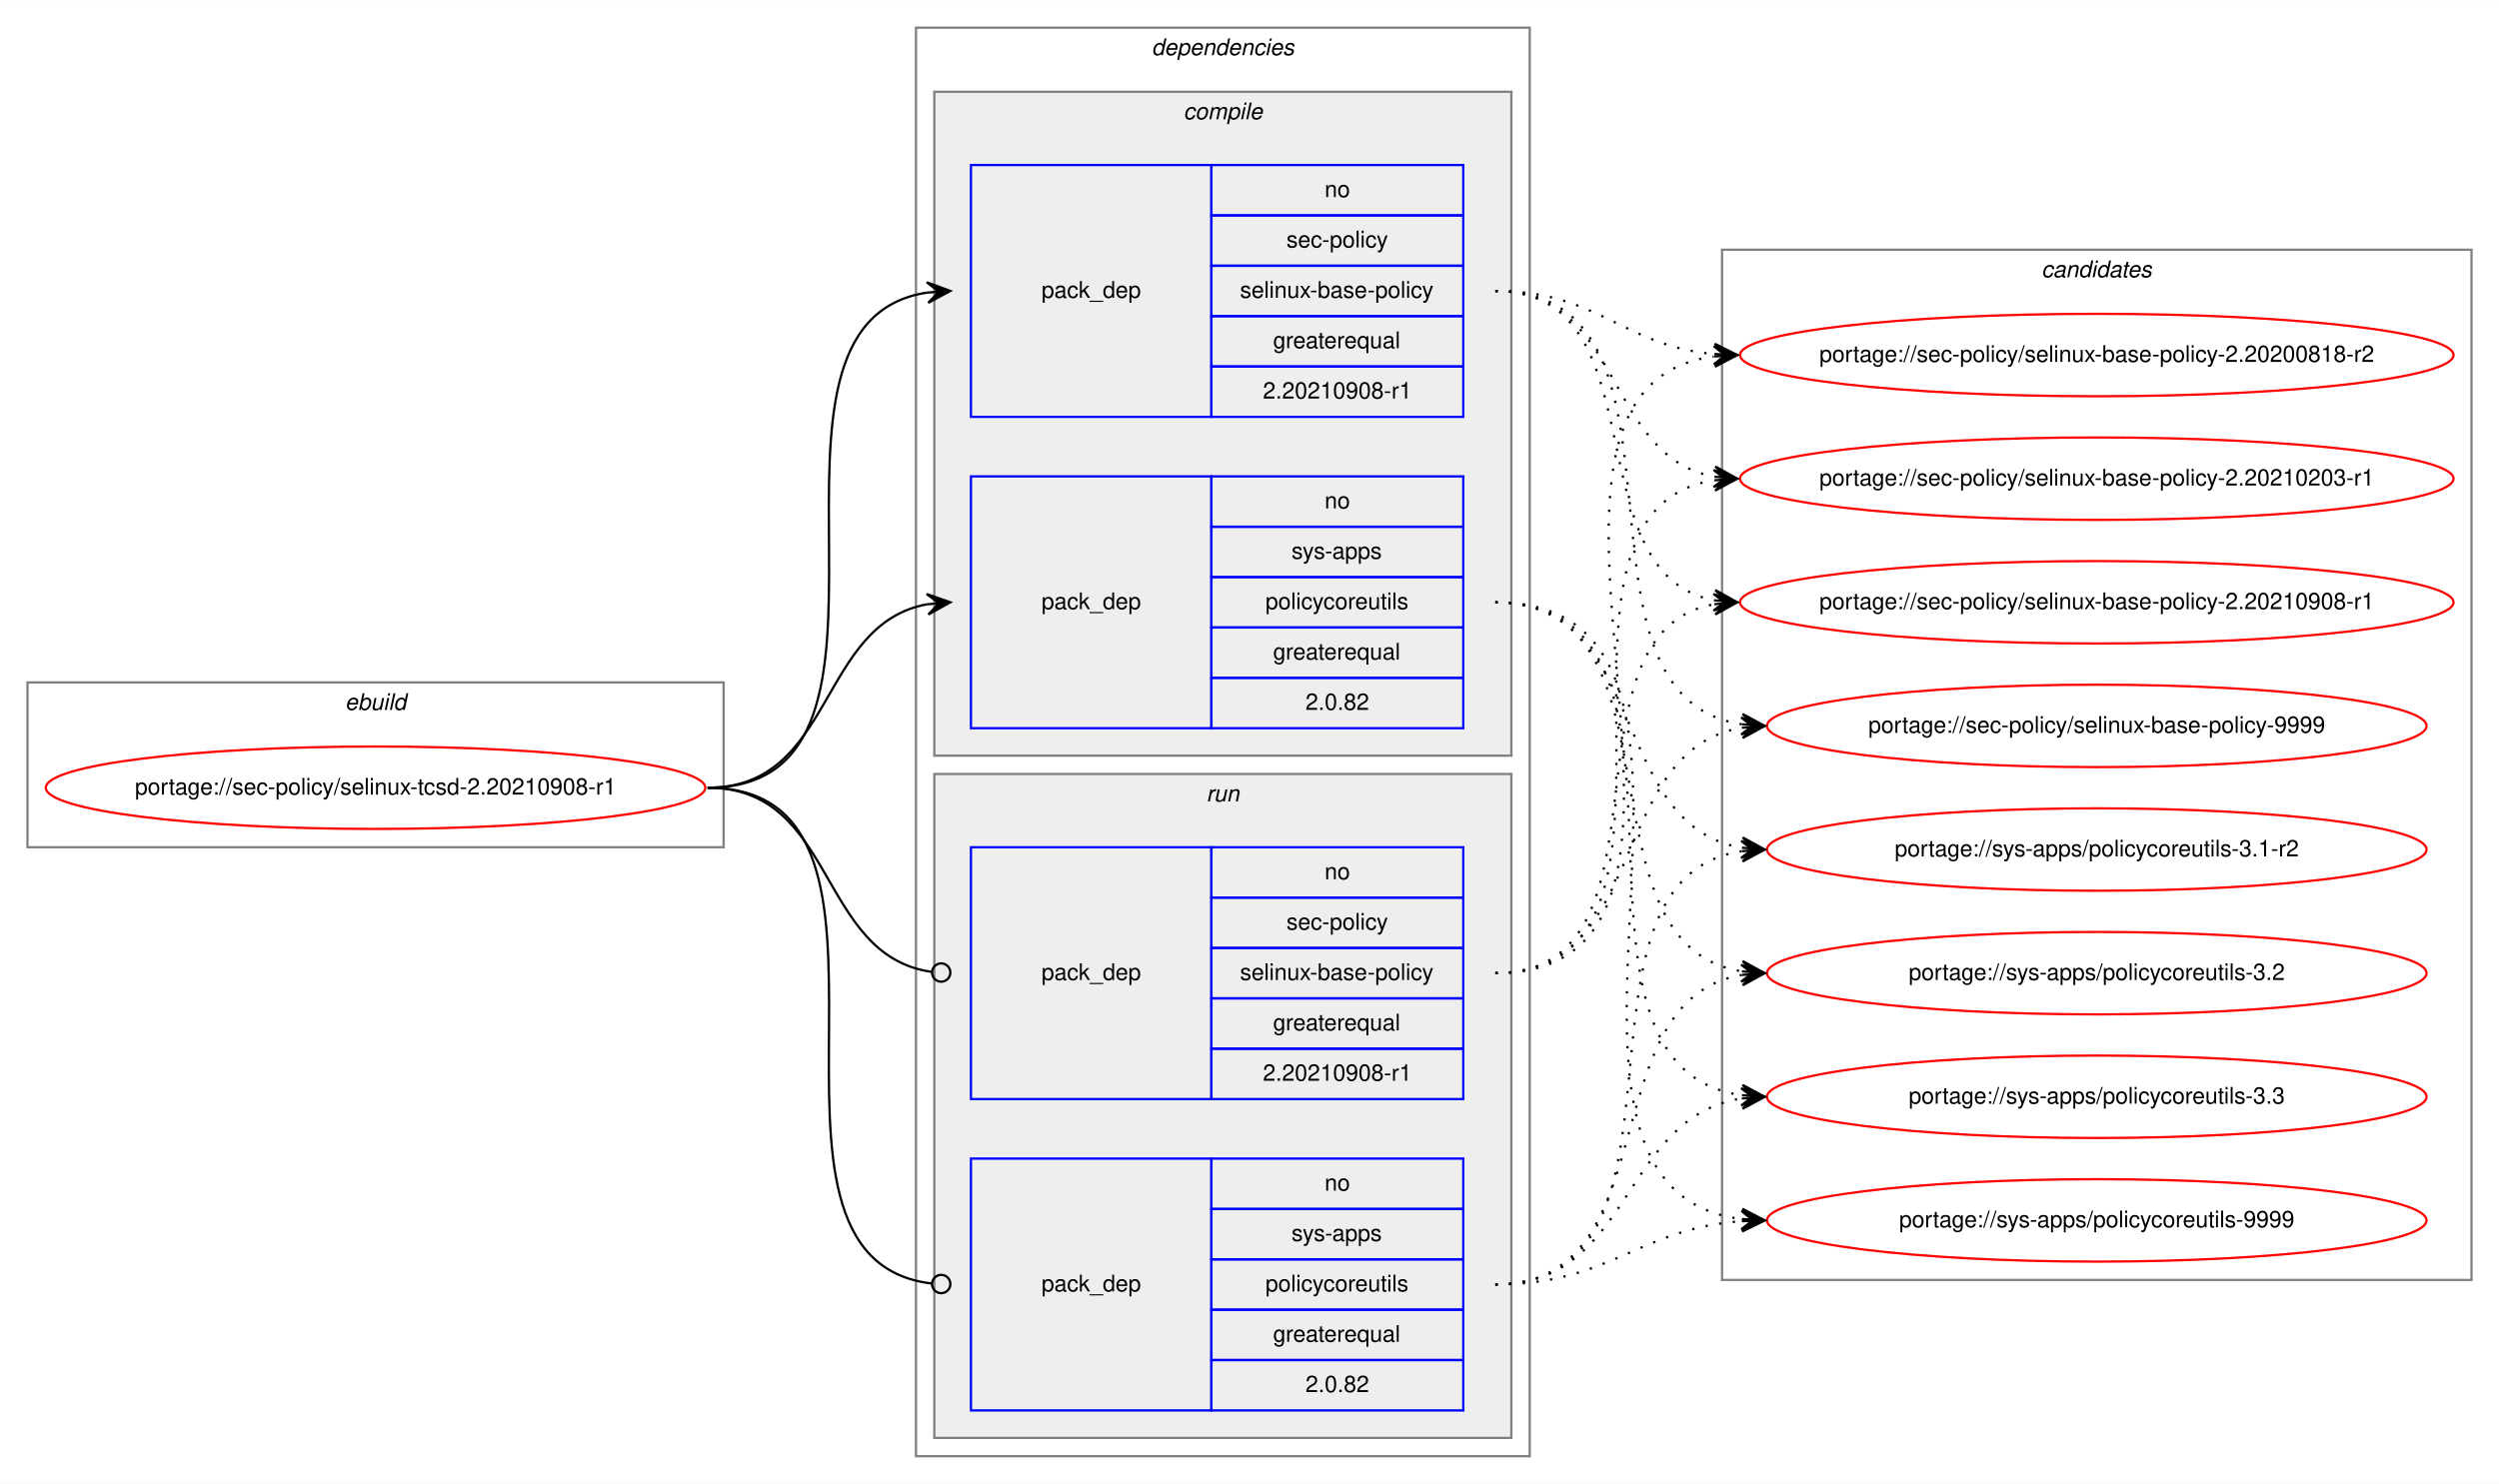
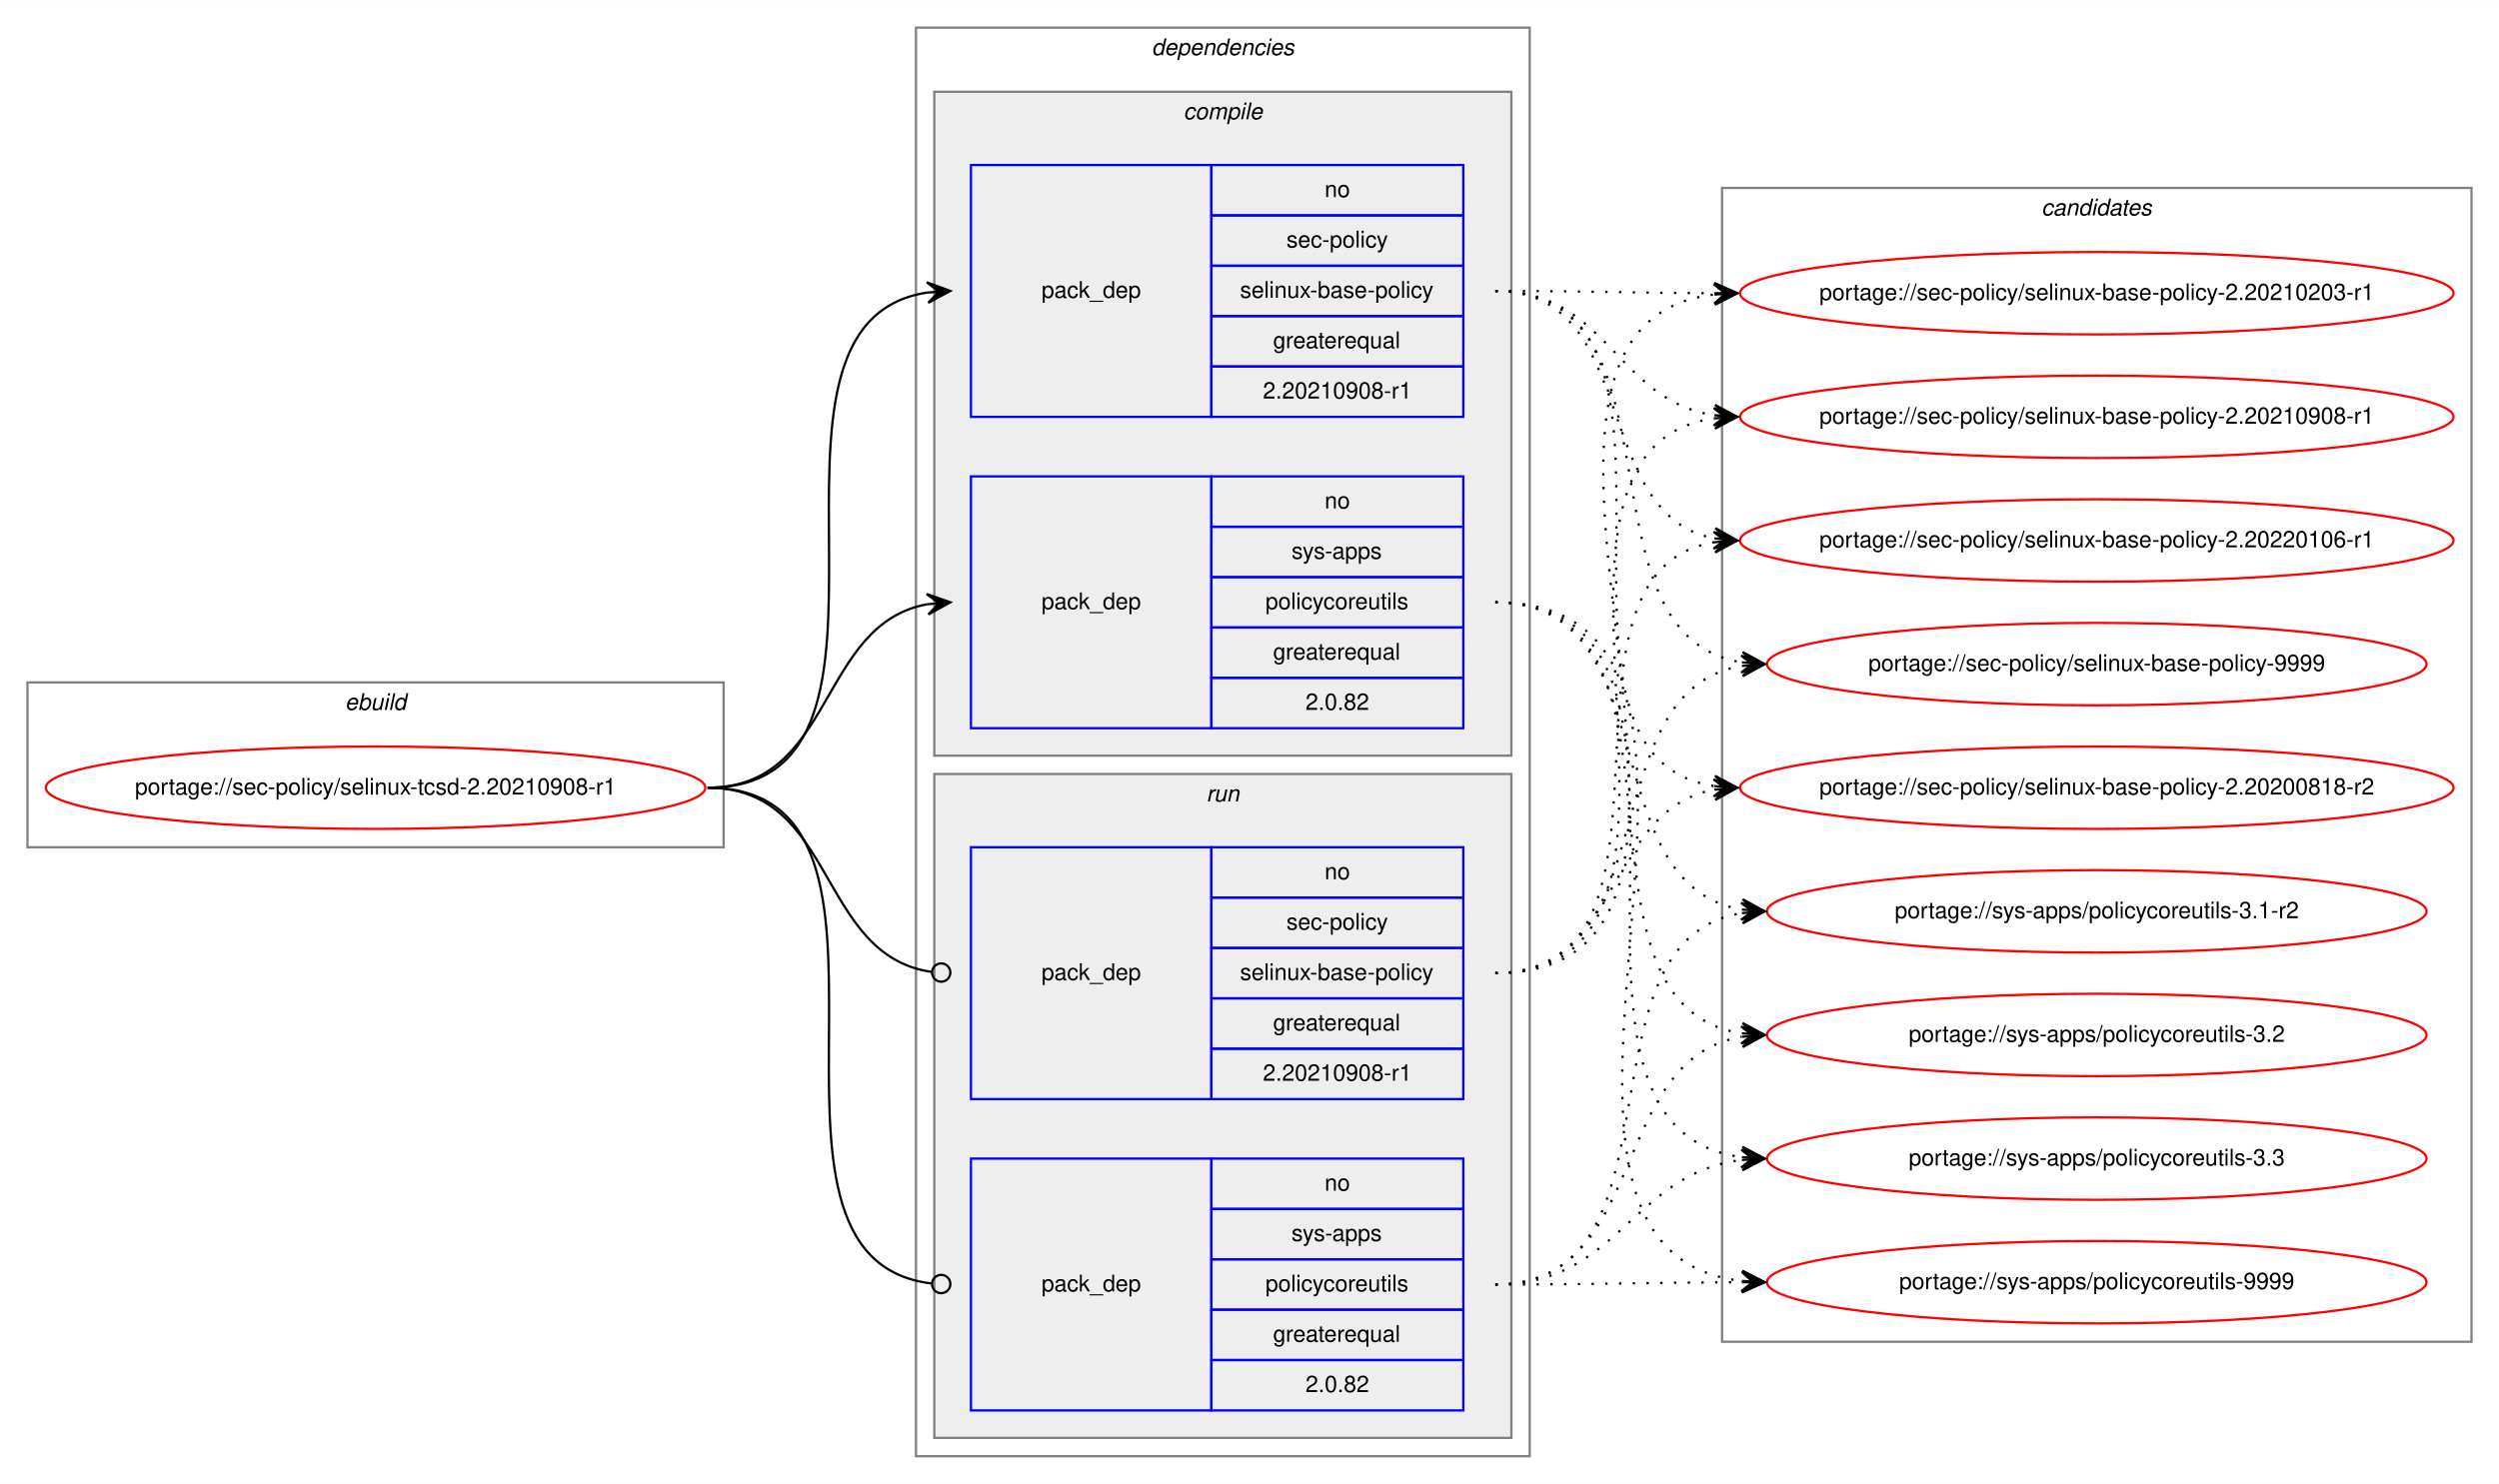
<svg xmlns="http://www.w3.org/2000/svg" xmlns:xlink="http://www.w3.org/1999/xlink" width="1091pt" height="648pt" viewBox="0.00 0.00 1091.28 648.00">
  <g id="graph0" class="graph" transform="scale(1 1) rotate(0) translate(4 644)">
    <polygon fill="white" stroke="transparent" points="-4,4 -4,-644 1087.28,-644 1087.28,4 -4,4" />
    <g id="clust1" class="cluster">
      <polygon fill="none" stroke="gray" points="8,-274 8,-346 312,-346 312,-274 8,-274" />
      <text text-anchor="start" x="146.66" y="-334" font-family="Helvetica,sans-Serif" font-style="italic" font-size="10.00">ebuild</text>
    </g>
    <g id="clust2" class="cluster">
      <polygon fill="none" stroke="gray" points="396,-8 396,-632 664,-632 664,-8 396,-8" />
      <text text-anchor="start" x="498.88" y="-620" font-family="Helvetica,sans-Serif" font-style="italic" font-size="10.00">dependencies</text>
    </g>
    <g id="clust3" class="cluster">
      <polygon fill="#eeeeee" stroke="gray" points="404,-314 404,-604 656,-604 656,-314 404,-314" />
      <text text-anchor="start" x="512.78" y="-592" font-family="Helvetica,sans-Serif" font-style="italic" font-size="10.00">compile</text>
    </g>
    <g id="clust7" class="cluster">
      <polygon fill="#eeeeee" stroke="gray" points="404,-16 404,-306 656,-306 656,-16 404,-16" />
      <text text-anchor="start" x="522.78" y="-294" font-family="Helvetica,sans-Serif" font-style="italic" font-size="10.00">run</text>
    </g>
    <g id="clust10" class="cluster">
-       <polygon fill="none" stroke="gray" points="748,-85 748,-535 1075.28,-535 1075.28,-85 748,-85" />
-       <text text-anchor="start" x="887.47" y="-523" font-family="Helvetica,sans-Serif" font-style="italic" font-size="10.00">candidates</text>
+       <polygon fill="none" stroke="gray" points="748,-58 748,-562 1075.28,-562 1075.28,-58 748,-58" />
+       <text text-anchor="start" x="887.47" y="-550" font-family="Helvetica,sans-Serif" font-style="italic" font-size="10.00">candidates</text>
    </g>
    <g id="node1" class="node">
      <g id="a_node1">
        <a xlink:href="../sec-policy/selinux-tcsd-2.20210908-r1.svg" xlink:title="portage://sec-policy/selinux-tcsd-2.20210908-r1">
          <ellipse fill="none" stroke="red" cx="160" cy="-300" rx="144" ry="18" />
          <text text-anchor="middle" x="160" y="-297" font-family="Helvetica,sans-Serif" font-size="10.00">portage://sec-policy/selinux-tcsd-2.20210908-r1</text>
        </a>
      </g>
    </g>
    <g id="node2" class="node">
      <polygon fill="none" stroke="blue" points="420,-462 420,-572 525,-572 525,-462 420,-462" />
      <text text-anchor="start" x="450.82" y="-514" font-family="Helvetica,sans-Serif" font-size="10.00">pack_dep</text>
      <polygon fill="none" stroke="blue" points="525,-550 525,-572 635,-572 635,-550 525,-550" />
      <text text-anchor="start" x="574.44" y="-558" font-family="Helvetica,sans-Serif" font-size="10.00">no</text>
      <polygon fill="none" stroke="blue" points="525,-528 525,-550 635,-550 635,-528 525,-528" />
      <text text-anchor="start" x="557.78" y="-536" font-family="Helvetica,sans-Serif" font-size="10.00">sec-policy</text>
      <polygon fill="none" stroke="blue" points="525,-506 525,-528 635,-528 635,-506 525,-506" />
      <text text-anchor="start" x="537.5" y="-514" font-family="Helvetica,sans-Serif" font-size="10.00">selinux-base-policy</text>
      <polygon fill="none" stroke="blue" points="525,-484 525,-506 635,-506 635,-484 525,-484" />
      <text text-anchor="start" x="551.94" y="-492" font-family="Helvetica,sans-Serif" font-size="10.00">greaterequal</text>
      <polygon fill="none" stroke="blue" points="525,-462 525,-484 635,-484 635,-462 525,-462" />
      <text text-anchor="start" x="547.49" y="-470" font-family="Helvetica,sans-Serif" font-size="10.00">2.20210908-r1</text>
    </g>
    <g id="edge1" class="edge">
      <path fill="none" stroke="black" d="M305,-300C408.77,-300 310.64,-502.83 401.01,-516.3" />
      <polygon fill="black" stroke="black" points="411,-517 400.71,-520.79 406.01,-516.65 401.02,-516.3 401.02,-516.3 401.02,-516.3 406.01,-516.65 401.34,-511.81 411,-517 411,-517" />
    </g>
    <g id="node3" class="node">
      <polygon fill="none" stroke="blue" points="420,-326 420,-436 525,-436 525,-326 420,-326" />
      <text text-anchor="start" x="450.82" y="-378" font-family="Helvetica,sans-Serif" font-size="10.00">pack_dep</text>
      <polygon fill="none" stroke="blue" points="525,-414 525,-436 635,-436 635,-414 525,-414" />
      <text text-anchor="start" x="574.44" y="-422" font-family="Helvetica,sans-Serif" font-size="10.00">no</text>
      <polygon fill="none" stroke="blue" points="525,-392 525,-414 635,-414 635,-392 525,-392" />
      <text text-anchor="start" x="560" y="-400" font-family="Helvetica,sans-Serif" font-size="10.00">sys-apps</text>
      <polygon fill="none" stroke="blue" points="525,-370 525,-392 635,-392 635,-370 525,-370" />
      <text text-anchor="start" x="548.61" y="-378" font-family="Helvetica,sans-Serif" font-size="10.00">policycoreutils</text>
      <polygon fill="none" stroke="blue" points="525,-348 525,-370 635,-370 635,-348 525,-348" />
      <text text-anchor="start" x="551.94" y="-356" font-family="Helvetica,sans-Serif" font-size="10.00">greaterequal</text>
      <polygon fill="none" stroke="blue" points="525,-326 525,-348 635,-348 635,-326 525,-326" />
      <text text-anchor="start" x="566.1" y="-334" font-family="Helvetica,sans-Serif" font-size="10.00">2.0.82</text>
    </g>
    <g id="edge2" class="edge">
      <path fill="none" stroke="black" d="M305,-300C360.7,-300 352.97,-371.49 400.99,-380.15" />
      <polygon fill="black" stroke="black" points="411,-381 400.65,-384.63 406.02,-380.57 401.04,-380.15 401.04,-380.15 401.04,-380.15 406.02,-380.57 401.42,-375.67 411,-381 411,-381" />
    </g>
    <g id="node4" class="node">
      <polygon fill="none" stroke="blue" points="420,-164 420,-274 525,-274 525,-164 420,-164" />
      <text text-anchor="start" x="450.82" y="-216" font-family="Helvetica,sans-Serif" font-size="10.00">pack_dep</text>
      <polygon fill="none" stroke="blue" points="525,-252 525,-274 635,-274 635,-252 525,-252" />
      <text text-anchor="start" x="574.44" y="-260" font-family="Helvetica,sans-Serif" font-size="10.00">no</text>
      <polygon fill="none" stroke="blue" points="525,-230 525,-252 635,-252 635,-230 525,-230" />
      <text text-anchor="start" x="557.78" y="-238" font-family="Helvetica,sans-Serif" font-size="10.00">sec-policy</text>
      <polygon fill="none" stroke="blue" points="525,-208 525,-230 635,-230 635,-208 525,-208" />
      <text text-anchor="start" x="537.5" y="-216" font-family="Helvetica,sans-Serif" font-size="10.00">selinux-base-policy</text>
      <polygon fill="none" stroke="blue" points="525,-186 525,-208 635,-208 635,-186 525,-186" />
      <text text-anchor="start" x="551.94" y="-194" font-family="Helvetica,sans-Serif" font-size="10.00">greaterequal</text>
      <polygon fill="none" stroke="blue" points="525,-164 525,-186 635,-186 635,-164 525,-164" />
      <text text-anchor="start" x="547.49" y="-172" font-family="Helvetica,sans-Serif" font-size="10.00">2.20210908-r1</text>
    </g>
    <g id="edge3" class="edge">
      <path fill="none" stroke="black" d="M305,-300C361.4,-300 352.77,-226.72 402.81,-219.56" />
      <ellipse fill="none" stroke="black" cx="407.01" cy="-219.27" rx="4" ry="4" />
    </g>
    <g id="node5" class="node">
      <polygon fill="none" stroke="blue" points="420,-28 420,-138 525,-138 525,-28 420,-28" />
      <text text-anchor="start" x="450.82" y="-80" font-family="Helvetica,sans-Serif" font-size="10.00">pack_dep</text>
      <polygon fill="none" stroke="blue" points="525,-116 525,-138 635,-138 635,-116 525,-116" />
      <text text-anchor="start" x="574.44" y="-124" font-family="Helvetica,sans-Serif" font-size="10.00">no</text>
      <polygon fill="none" stroke="blue" points="525,-94 525,-116 635,-116 635,-94 525,-94" />
      <text text-anchor="start" x="560" y="-102" font-family="Helvetica,sans-Serif" font-size="10.00">sys-apps</text>
      <polygon fill="none" stroke="blue" points="525,-72 525,-94 635,-94 635,-72 525,-72" />
      <text text-anchor="start" x="548.61" y="-80" font-family="Helvetica,sans-Serif" font-size="10.00">policycoreutils</text>
      <polygon fill="none" stroke="blue" points="525,-50 525,-72 635,-72 635,-50 525,-50" />
      <text text-anchor="start" x="551.94" y="-58" font-family="Helvetica,sans-Serif" font-size="10.00">greaterequal</text>
      <polygon fill="none" stroke="blue" points="525,-28 525,-50 635,-50 635,-28 525,-28" />
      <text text-anchor="start" x="566.1" y="-36" font-family="Helvetica,sans-Serif" font-size="10.00">2.0.82</text>
    </g>
    <g id="edge4" class="edge">
      <path fill="none" stroke="black" d="M305,-300C409.51,-300 309.24,-94.29 402.95,-83.44" />
      <ellipse fill="none" stroke="black" cx="407.01" cy="-83.22" rx="4" ry="4" />
    </g>
    <g id="node6" class="node">
      <g id="a_node6">
        <a xlink:href="../sec-policy/selinux-base-policy-2.20200818-r2.svg" xlink:title="portage://sec-policy/selinux-base-policy-2.20200818-r2">
-           <ellipse fill="none" stroke="red" cx="911.64" cy="-489" rx="155.78" ry="18" />
-           <text text-anchor="middle" x="911.64" y="-486" font-family="Helvetica,sans-Serif" font-size="10.00">portage://sec-policy/selinux-base-policy-2.20200818-r2</text>
+           <ellipse fill="none" stroke="red" cx="911.64" cy="-300" rx="155.78" ry="18" />
+           <text text-anchor="middle" x="911.64" y="-297" font-family="Helvetica,sans-Serif" font-size="10.00">portage://sec-policy/selinux-base-policy-2.20200818-r2</text>
        </a>
      </g>
    </g>
    <g id="edge5" class="edge">
-       <path fill="none" stroke="black" stroke-dasharray="1,5" d="M649,-517C693.97,-517 704.59,-493 744.46,-489.44" />
-       <polygon fill="black" stroke="black" points="754.64,-489 744.84,-493.93 749.65,-489.22 744.65,-489.43 744.65,-489.43 744.65,-489.43 749.65,-489.22 744.46,-484.94 754.64,-489 754.64,-489" />
+       <path fill="none" stroke="black" stroke-dasharray="1,5" d="M649,-517C752.7,-517 654.37,-314.17 744.66,-300.7" />
+       <polygon fill="black" stroke="black" points="754.64,-300 744.98,-305.19 749.65,-300.35 744.67,-300.7 744.67,-300.7 744.67,-300.7 749.65,-300.35 744.35,-296.21 754.64,-300 754.64,-300" />
    </g>
    <g id="node7" class="node">
      <g id="a_node7">
        <a xlink:href="../sec-policy/selinux-base-policy-2.20210203-r1.svg" xlink:title="portage://sec-policy/selinux-base-policy-2.20210203-r1">
-           <ellipse fill="none" stroke="red" cx="911.64" cy="-435" rx="155.78" ry="18" />
-           <text text-anchor="middle" x="911.64" y="-432" font-family="Helvetica,sans-Serif" font-size="10.00">portage://sec-policy/selinux-base-policy-2.20210203-r1</text>
+           <ellipse fill="none" stroke="red" cx="911.64" cy="-516" rx="155.78" ry="18" />
+           <text text-anchor="middle" x="911.64" y="-513" font-family="Helvetica,sans-Serif" font-size="10.00">portage://sec-policy/selinux-base-policy-2.20210203-r1</text>
        </a>
      </g>
    </g>
    <g id="edge6" class="edge">
-       <path fill="none" stroke="black" stroke-dasharray="1,5" d="M649,-517C704.84,-517 696.54,-444.63 744.61,-435.87" />
-       <polygon fill="black" stroke="black" points="754.64,-435 745.07,-440.34 749.66,-435.43 744.68,-435.86 744.68,-435.86 744.68,-435.86 749.66,-435.43 744.29,-431.38 754.64,-435 754.64,-435" />
+       <path fill="none" stroke="black" stroke-dasharray="1,5" d="M649,-517C692.29,-517 705.64,-516.15 744.25,-516.02" />
+       <polygon fill="black" stroke="black" points="754.64,-516 744.65,-520.52 749.64,-516.01 744.64,-516.02 744.64,-516.02 744.64,-516.02 749.64,-516.01 744.63,-511.52 754.64,-516 754.64,-516" />
    </g>
    <g id="node8" class="node">
      <g id="a_node8">
        <a xlink:href="../sec-policy/selinux-base-policy-2.20210908-r1.svg" xlink:title="portage://sec-policy/selinux-base-policy-2.20210908-r1">
-           <ellipse fill="none" stroke="red" cx="911.64" cy="-381" rx="155.78" ry="18" />
-           <text text-anchor="middle" x="911.64" y="-378" font-family="Helvetica,sans-Serif" font-size="10.00">portage://sec-policy/selinux-base-policy-2.20210908-r1</text>
+           <ellipse fill="none" stroke="red" cx="911.64" cy="-462" rx="155.78" ry="18" />
+           <text text-anchor="middle" x="911.64" y="-459" font-family="Helvetica,sans-Serif" font-size="10.00">portage://sec-policy/selinux-base-policy-2.20210908-r1</text>
        </a>
      </g>
    </g>
    <g id="edge7" class="edge">
-       <path fill="none" stroke="black" stroke-dasharray="1,5" d="M649,-517C721.95,-517 682.28,-393.45 744.67,-381.87" />
-       <polygon fill="black" stroke="black" points="754.64,-381 745.07,-386.35 749.66,-381.43 744.68,-381.87 744.68,-381.87 744.68,-381.87 749.66,-381.43 744.29,-377.38 754.64,-381 754.64,-381" />
+       <path fill="none" stroke="black" stroke-dasharray="1,5" d="M649,-517C698.32,-517 701.49,-469.26 744.5,-462.74" />
+       <polygon fill="black" stroke="black" points="754.64,-462 744.99,-467.21 749.65,-462.36 744.67,-462.72 744.67,-462.72 744.67,-462.72 749.65,-462.36 744.34,-458.24 754.64,-462 754.64,-462" />
    </g>
    <g id="node9" class="node">
      <g id="a_node9">
-         <a xlink:href="../sec-policy/selinux-base-policy-9999.svg" xlink:title="portage://sec-policy/selinux-base-policy-9999">
-           <ellipse fill="none" stroke="red" cx="911.64" cy="-327" rx="144" ry="18" />
-           <text text-anchor="middle" x="911.64" y="-324" font-family="Helvetica,sans-Serif" font-size="10.00">portage://sec-policy/selinux-base-policy-9999</text>
+         <a xlink:href="../sec-policy/selinux-base-policy-2.20220106-r1.svg" xlink:title="portage://sec-policy/selinux-base-policy-2.20220106-r1">
+           <ellipse fill="none" stroke="red" cx="911.64" cy="-408" rx="155.78" ry="18" />
+           <text text-anchor="middle" x="911.64" y="-405" font-family="Helvetica,sans-Serif" font-size="10.00">portage://sec-policy/selinux-base-policy-2.20220106-r1</text>
        </a>
      </g>
    </g>
    <g id="edge8" class="edge">
-       <path fill="none" stroke="black" stroke-dasharray="1,5" d="M649,-517C744.73,-517 672.94,-340.48 756.56,-327.73" />
-       <polygon fill="black" stroke="black" points="766.64,-327 756.99,-332.21 761.65,-327.36 756.67,-327.72 756.67,-327.72 756.67,-327.72 761.65,-327.36 756.34,-323.23 766.64,-327 766.64,-327" />
+       <path fill="none" stroke="black" stroke-dasharray="1,5" d="M649,-517C712.77,-517 690.09,-419.6 744.41,-408.94" />
+       <polygon fill="black" stroke="black" points="754.64,-408 745.1,-413.4 749.66,-408.46 744.68,-408.92 744.68,-408.92 744.68,-408.92 749.66,-408.46 744.27,-404.44 754.64,-408 754.64,-408" />
    </g>
    <g id="node10" class="node">
      <g id="a_node10">
-         <a xlink:href="../sys-apps/policycoreutils-3.1-r2.svg" xlink:title="portage://sys-apps/policycoreutils-3.1-r2">
-           <ellipse fill="none" stroke="red" cx="911.64" cy="-273" rx="144" ry="18" />
-           <text text-anchor="middle" x="911.64" y="-270" font-family="Helvetica,sans-Serif" font-size="10.00">portage://sys-apps/policycoreutils-3.1-r2</text>
+         <a xlink:href="../sec-policy/selinux-base-policy-9999.svg" xlink:title="portage://sec-policy/selinux-base-policy-9999">
+           <ellipse fill="none" stroke="red" cx="911.64" cy="-354" rx="144" ry="18" />
+           <text text-anchor="middle" x="911.64" y="-351" font-family="Helvetica,sans-Serif" font-size="10.00">portage://sec-policy/selinux-base-policy-9999</text>
        </a>
      </g>
    </g>
    <g id="edge9" class="edge">
-       <path fill="none" stroke="black" stroke-dasharray="1,5" d="M649,-381C716.37,-381 697.89,-283.69 756.54,-273.81" />
-       <polygon fill="black" stroke="black" points="766.64,-273 757.03,-278.28 761.66,-273.4 756.67,-273.8 756.67,-273.8 756.67,-273.8 761.66,-273.4 756.31,-269.31 766.64,-273 766.64,-273" />
+       <path fill="none" stroke="black" stroke-dasharray="1,5" d="M649,-517C734.68,-517 682.05,-367.1 756.39,-354.8" />
+       <polygon fill="black" stroke="black" points="766.64,-354 757.02,-359.26 761.66,-354.39 756.67,-354.78 756.67,-354.78 756.67,-354.78 761.66,-354.39 756.32,-350.29 766.64,-354 766.64,-354" />
    </g>
    <g id="node11" class="node">
      <g id="a_node11">
-         <a xlink:href="../sys-apps/policycoreutils-3.2.svg" xlink:title="portage://sys-apps/policycoreutils-3.2">
-           <ellipse fill="none" stroke="red" cx="911.64" cy="-219" rx="144" ry="18" />
-           <text text-anchor="middle" x="911.64" y="-216" font-family="Helvetica,sans-Serif" font-size="10.00">portage://sys-apps/policycoreutils-3.2</text>
+         <a xlink:href="../sys-apps/policycoreutils-3.1-r2.svg" xlink:title="portage://sys-apps/policycoreutils-3.1-r2">
+           <ellipse fill="none" stroke="red" cx="911.64" cy="-246" rx="144" ry="18" />
+           <text text-anchor="middle" x="911.64" y="-243" font-family="Helvetica,sans-Serif" font-size="10.00">portage://sys-apps/policycoreutils-3.1-r2</text>
        </a>
      </g>
    </g>
    <g id="edge10" class="edge">
-       <path fill="none" stroke="black" stroke-dasharray="1,5" d="M649,-381C734.33,-381 682.36,-232.02 756.43,-219.8" />
-       <polygon fill="black" stroke="black" points="766.64,-219 757.02,-224.26 761.66,-219.39 756.67,-219.78 756.67,-219.78 756.67,-219.78 761.66,-219.39 756.32,-215.29 766.64,-219 766.64,-219" />
+       <path fill="none" stroke="black" stroke-dasharray="1,5" d="M649,-381C725.01,-381 690.54,-257.86 756.63,-246.79" />
+       <polygon fill="black" stroke="black" points="766.64,-246 757.03,-251.28 761.66,-246.39 756.67,-246.79 756.67,-246.79 756.67,-246.79 761.66,-246.39 756.32,-242.3 766.64,-246 766.64,-246" />
    </g>
    <g id="node12" class="node">
      <g id="a_node12">
-         <a xlink:href="../sys-apps/policycoreutils-3.3.svg" xlink:title="portage://sys-apps/policycoreutils-3.3">
-           <ellipse fill="none" stroke="red" cx="911.64" cy="-165" rx="144" ry="18" />
-           <text text-anchor="middle" x="911.64" y="-162" font-family="Helvetica,sans-Serif" font-size="10.00">portage://sys-apps/policycoreutils-3.3</text>
+         <a xlink:href="../sys-apps/policycoreutils-3.2.svg" xlink:title="portage://sys-apps/policycoreutils-3.2">
+           <ellipse fill="none" stroke="red" cx="911.64" cy="-192" rx="144" ry="18" />
+           <text text-anchor="middle" x="911.64" y="-189" font-family="Helvetica,sans-Serif" font-size="10.00">portage://sys-apps/policycoreutils-3.2</text>
        </a>
      </g>
    </g>
    <g id="edge11" class="edge">
-       <path fill="none" stroke="black" stroke-dasharray="1,5" d="M649,-381C754.69,-381 663.8,-179.11 756.43,-165.7" />
-       <polygon fill="black" stroke="black" points="766.64,-165 756.97,-170.17 761.65,-165.34 756.66,-165.68 756.66,-165.68 756.66,-165.68 761.65,-165.34 756.36,-161.19 766.64,-165 766.64,-165" />
+       <path fill="none" stroke="black" stroke-dasharray="1,5" d="M649,-381C744.37,-381 673.26,-205.41 756.6,-192.72" />
+       <polygon fill="black" stroke="black" points="766.64,-192 756.99,-197.21 761.65,-192.36 756.67,-192.72 756.67,-192.72 756.67,-192.72 761.65,-192.36 756.34,-188.23 766.64,-192 766.64,-192" />
    </g>
    <g id="node13" class="node">
      <g id="a_node13">
+         <a xlink:href="../sys-apps/policycoreutils-3.3.svg" xlink:title="portage://sys-apps/policycoreutils-3.3">
+           <ellipse fill="none" stroke="red" cx="911.64" cy="-138" rx="144" ry="18" />
+           <text text-anchor="middle" x="911.64" y="-135" font-family="Helvetica,sans-Serif" font-size="10.00">portage://sys-apps/policycoreutils-3.3</text>
+         </a>
+       </g>
+     </g>
+     <g id="edge12" class="edge">
+       <path fill="none" stroke="black" stroke-dasharray="1,5" d="M649,-381C765.36,-381 653.84,-152.49 756.4,-138.65" />
+       <polygon fill="black" stroke="black" points="766.64,-138 756.95,-143.13 761.65,-138.32 756.66,-138.64 756.66,-138.64 756.66,-138.64 761.65,-138.32 756.37,-134.15 766.64,-138 766.64,-138" />
+     </g>
+     <g id="node14" class="node">
+       <g id="a_node14">
        <a xlink:href="../sys-apps/policycoreutils-9999.svg" xlink:title="portage://sys-apps/policycoreutils-9999">
-           <ellipse fill="none" stroke="red" cx="911.64" cy="-111" rx="144" ry="18" />
-           <text text-anchor="middle" x="911.64" y="-108" font-family="Helvetica,sans-Serif" font-size="10.00">portage://sys-apps/policycoreutils-9999</text>
-         </a>
-       </g>
-     </g>
-     <g id="edge12" class="edge">
-       <path fill="none" stroke="black" stroke-dasharray="1,5" d="M649,-381C776.32,-381 643.42,-125.56 756.51,-111.59" />
-       <polygon fill="black" stroke="black" points="766.64,-111 756.92,-116.08 761.65,-111.29 756.66,-111.59 756.66,-111.59 756.66,-111.59 761.65,-111.29 756.39,-107.09 766.64,-111 766.64,-111" />
+           <ellipse fill="none" stroke="red" cx="911.64" cy="-84" rx="144" ry="18" />
+           <text text-anchor="middle" x="911.64" y="-81" font-family="Helvetica,sans-Serif" font-size="10.00">portage://sys-apps/policycoreutils-9999</text>
+         </a>
+       </g>
    </g>
    <g id="edge13" class="edge">
-       <path fill="none" stroke="black" stroke-dasharray="1,5" d="M649,-219C774.21,-219 634.17,-473.92 744.36,-488.36" />
-       <polygon fill="black" stroke="black" points="754.64,-489 744.38,-492.87 749.65,-488.69 744.66,-488.38 744.66,-488.38 744.66,-488.38 749.65,-488.69 744.94,-483.89 754.64,-489 754.64,-489" />
+       <path fill="none" stroke="black" stroke-dasharray="1,5" d="M649,-381C787.37,-381 632.91,-98.89 756.41,-84.56" />
+       <polygon fill="black" stroke="black" points="766.64,-84 756.9,-89.04 761.65,-84.28 756.66,-84.55 756.66,-84.55 756.66,-84.55 761.65,-84.28 756.41,-80.06 766.64,-84 766.64,-84" />
    </g>
    <g id="edge14" class="edge">
-       <path fill="none" stroke="black" stroke-dasharray="1,5" d="M649,-219C752.21,-219 654.91,-420.49 744.42,-434.26" />
-       <polygon fill="black" stroke="black" points="754.64,-435 744.34,-438.77 749.65,-434.64 744.67,-434.28 744.67,-434.28 744.67,-434.28 749.65,-434.64 744.99,-429.79 754.64,-435 754.64,-435" />
+       <path fill="none" stroke="black" stroke-dasharray="1,5" d="M649,-219C704.58,-219 696.75,-290.49 744.65,-299.15" />
+       <polygon fill="black" stroke="black" points="754.64,-300 744.29,-303.63 749.66,-299.57 744.68,-299.15 744.68,-299.15 744.68,-299.15 749.66,-299.57 745.06,-294.66 754.64,-300 754.64,-300" />
    </g>
    <g id="edge15" class="edge">
-       <path fill="none" stroke="black" stroke-dasharray="1,5" d="M649,-219C731.26,-219 674.1,-367.38 744.38,-380.13" />
-       <polygon fill="black" stroke="black" points="754.64,-381 744.3,-384.64 749.66,-380.58 744.68,-380.15 744.68,-380.15 744.68,-380.15 749.66,-380.58 745.06,-375.67 754.64,-381 754.64,-381" />
+       <path fill="none" stroke="black" stroke-dasharray="1,5" d="M649,-219C785.54,-219 623.2,-501.11 744.57,-515.44" />
+       <polygon fill="black" stroke="black" points="754.64,-516 744.41,-519.93 749.65,-515.72 744.66,-515.44 744.66,-515.44 744.66,-515.44 749.65,-515.72 744.91,-510.95 754.64,-516 754.64,-516" />
    </g>
    <g id="edge16" class="edge">
-       <path fill="none" stroke="black" stroke-dasharray="1,5" d="M649,-219C716.37,-219 697.89,-316.31 756.54,-326.19" />
-       <polygon fill="black" stroke="black" points="766.64,-327 756.31,-330.69 761.66,-326.6 756.67,-326.2 756.67,-326.2 756.67,-326.2 761.66,-326.6 757.03,-321.72 766.64,-327 766.64,-327" />
+       <path fill="none" stroke="black" stroke-dasharray="1,5" d="M649,-219C763.2,-219 644.51,-447.51 744.61,-461.35" />
+       <polygon fill="black" stroke="black" points="754.64,-462 744.37,-465.84 749.65,-461.67 744.66,-461.35 744.66,-461.35 744.66,-461.35 749.65,-461.67 744.96,-456.86 754.64,-462 754.64,-462" />
    </g>
    <g id="edge17" class="edge">
-       <path fill="none" stroke="black" stroke-dasharray="1,5" d="M649,-83C744.73,-83 672.94,-259.52 756.56,-272.27" />
-       <polygon fill="black" stroke="black" points="766.64,-273 756.34,-276.77 761.65,-272.64 756.67,-272.28 756.67,-272.28 756.67,-272.28 761.65,-272.64 756.99,-267.79 766.64,-273 766.64,-273" />
+       <path fill="none" stroke="black" stroke-dasharray="1,5" d="M649,-219C741.66,-219 664.6,-394.23 744.67,-407.24" />
+       <polygon fill="black" stroke="black" points="754.64,-408 744.33,-411.73 749.66,-407.62 744.67,-407.24 744.67,-407.24 744.67,-407.24 749.66,-407.62 745.01,-402.75 754.64,-408 754.64,-408" />
    </g>
    <g id="edge18" class="edge">
-       <path fill="none" stroke="black" stroke-dasharray="1,5" d="M649,-83C725.33,-83 690.27,-207.06 756.59,-218.2" />
-       <polygon fill="black" stroke="black" points="766.64,-219 756.32,-222.69 761.66,-218.6 756.67,-218.21 756.67,-218.21 756.67,-218.21 761.66,-218.6 757.03,-213.72 766.64,-219 766.64,-219" />
+       <path fill="none" stroke="black" stroke-dasharray="1,5" d="M649,-219C725.01,-219 690.54,-342.14 756.63,-353.21" />
+       <polygon fill="black" stroke="black" points="766.64,-354 756.32,-357.7 761.66,-353.61 756.67,-353.21 756.67,-353.21 756.67,-353.21 761.66,-353.61 757.03,-348.72 766.64,-354 766.64,-354" />
    </g>
    <g id="edge19" class="edge">
-       <path fill="none" stroke="black" stroke-dasharray="1,5" d="M649,-83C709.12,-83 703.79,-155.97 756.49,-164.24" />
-       <polygon fill="black" stroke="black" points="766.64,-165 756.33,-168.74 761.66,-164.63 756.67,-164.25 756.67,-164.25 756.67,-164.25 761.66,-164.63 757,-159.77 766.64,-165 766.64,-165" />
+       <path fill="none" stroke="black" stroke-dasharray="1,5" d="M649,-83C734.68,-83 682.05,-232.9 756.39,-245.2" />
+       <polygon fill="black" stroke="black" points="766.64,-246 756.32,-249.71 761.66,-245.61 756.67,-245.22 756.67,-245.22 756.67,-245.22 761.66,-245.61 757.02,-240.74 766.64,-246 766.64,-246" />
    </g>
    <g id="edge20" class="edge">
-       <path fill="none" stroke="black" stroke-dasharray="1,5" d="M649,-83C699.18,-83 711.36,-107.4 756.49,-110.65" />
-       <polygon fill="black" stroke="black" points="766.64,-111 756.49,-115.15 761.64,-110.83 756.65,-110.65 756.65,-110.65 756.65,-110.65 761.64,-110.83 756.8,-106.15 766.64,-111 766.64,-111" />
+       <path fill="none" stroke="black" stroke-dasharray="1,5" d="M649,-83C716.66,-83 697.65,-181.21 756.5,-191.19" />
+       <polygon fill="black" stroke="black" points="766.64,-192 756.31,-195.68 761.66,-191.6 756.67,-191.2 756.67,-191.2 756.67,-191.2 761.66,-191.6 757.03,-186.71 766.64,-192 766.64,-192" />
+     </g>
+     <g id="edge21" class="edge">
+       <path fill="none" stroke="black" stroke-dasharray="1,5" d="M649,-83C703.11,-83 708.43,-131.34 756.44,-137.38" />
+       <polygon fill="black" stroke="black" points="766.64,-138 756.39,-141.89 761.65,-137.7 756.66,-137.4 756.66,-137.4 756.66,-137.4 761.65,-137.7 756.93,-132.9 766.64,-138 766.64,-138" />
+     </g>
+     <g id="edge22" class="edge">
+       <path fill="none" stroke="black" stroke-dasharray="1,5" d="M649,-83C697.71,-83 712.38,-83.87 756.44,-83.99" />
+       <polygon fill="black" stroke="black" points="766.64,-84 756.64,-88.49 761.64,-83.99 756.64,-83.99 756.64,-83.99 756.64,-83.99 761.64,-83.99 756.65,-79.49 766.64,-84 766.64,-84" />
    </g>
  </g>
</svg>
